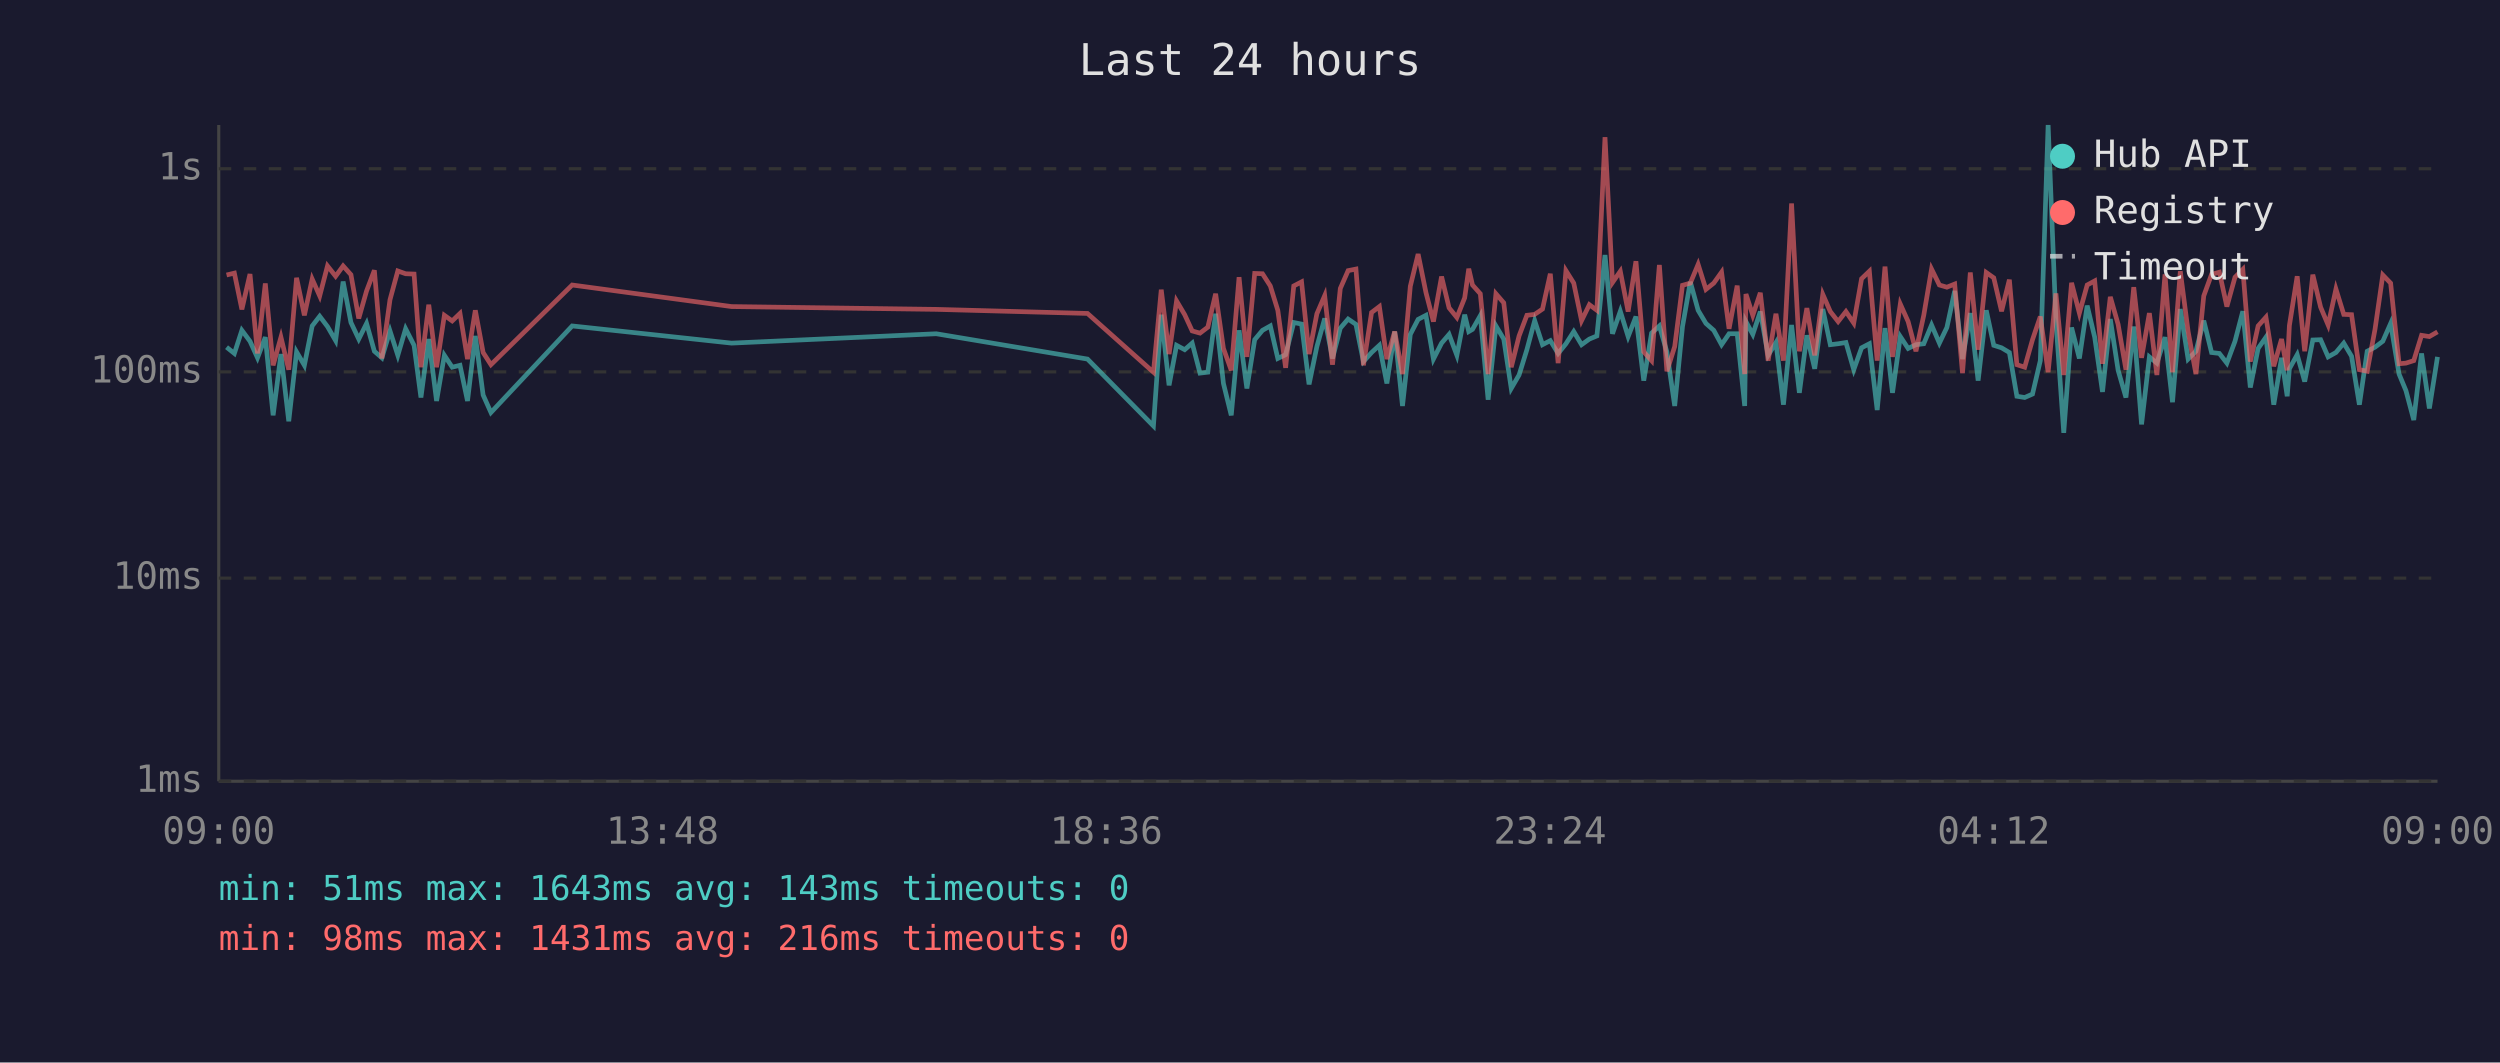
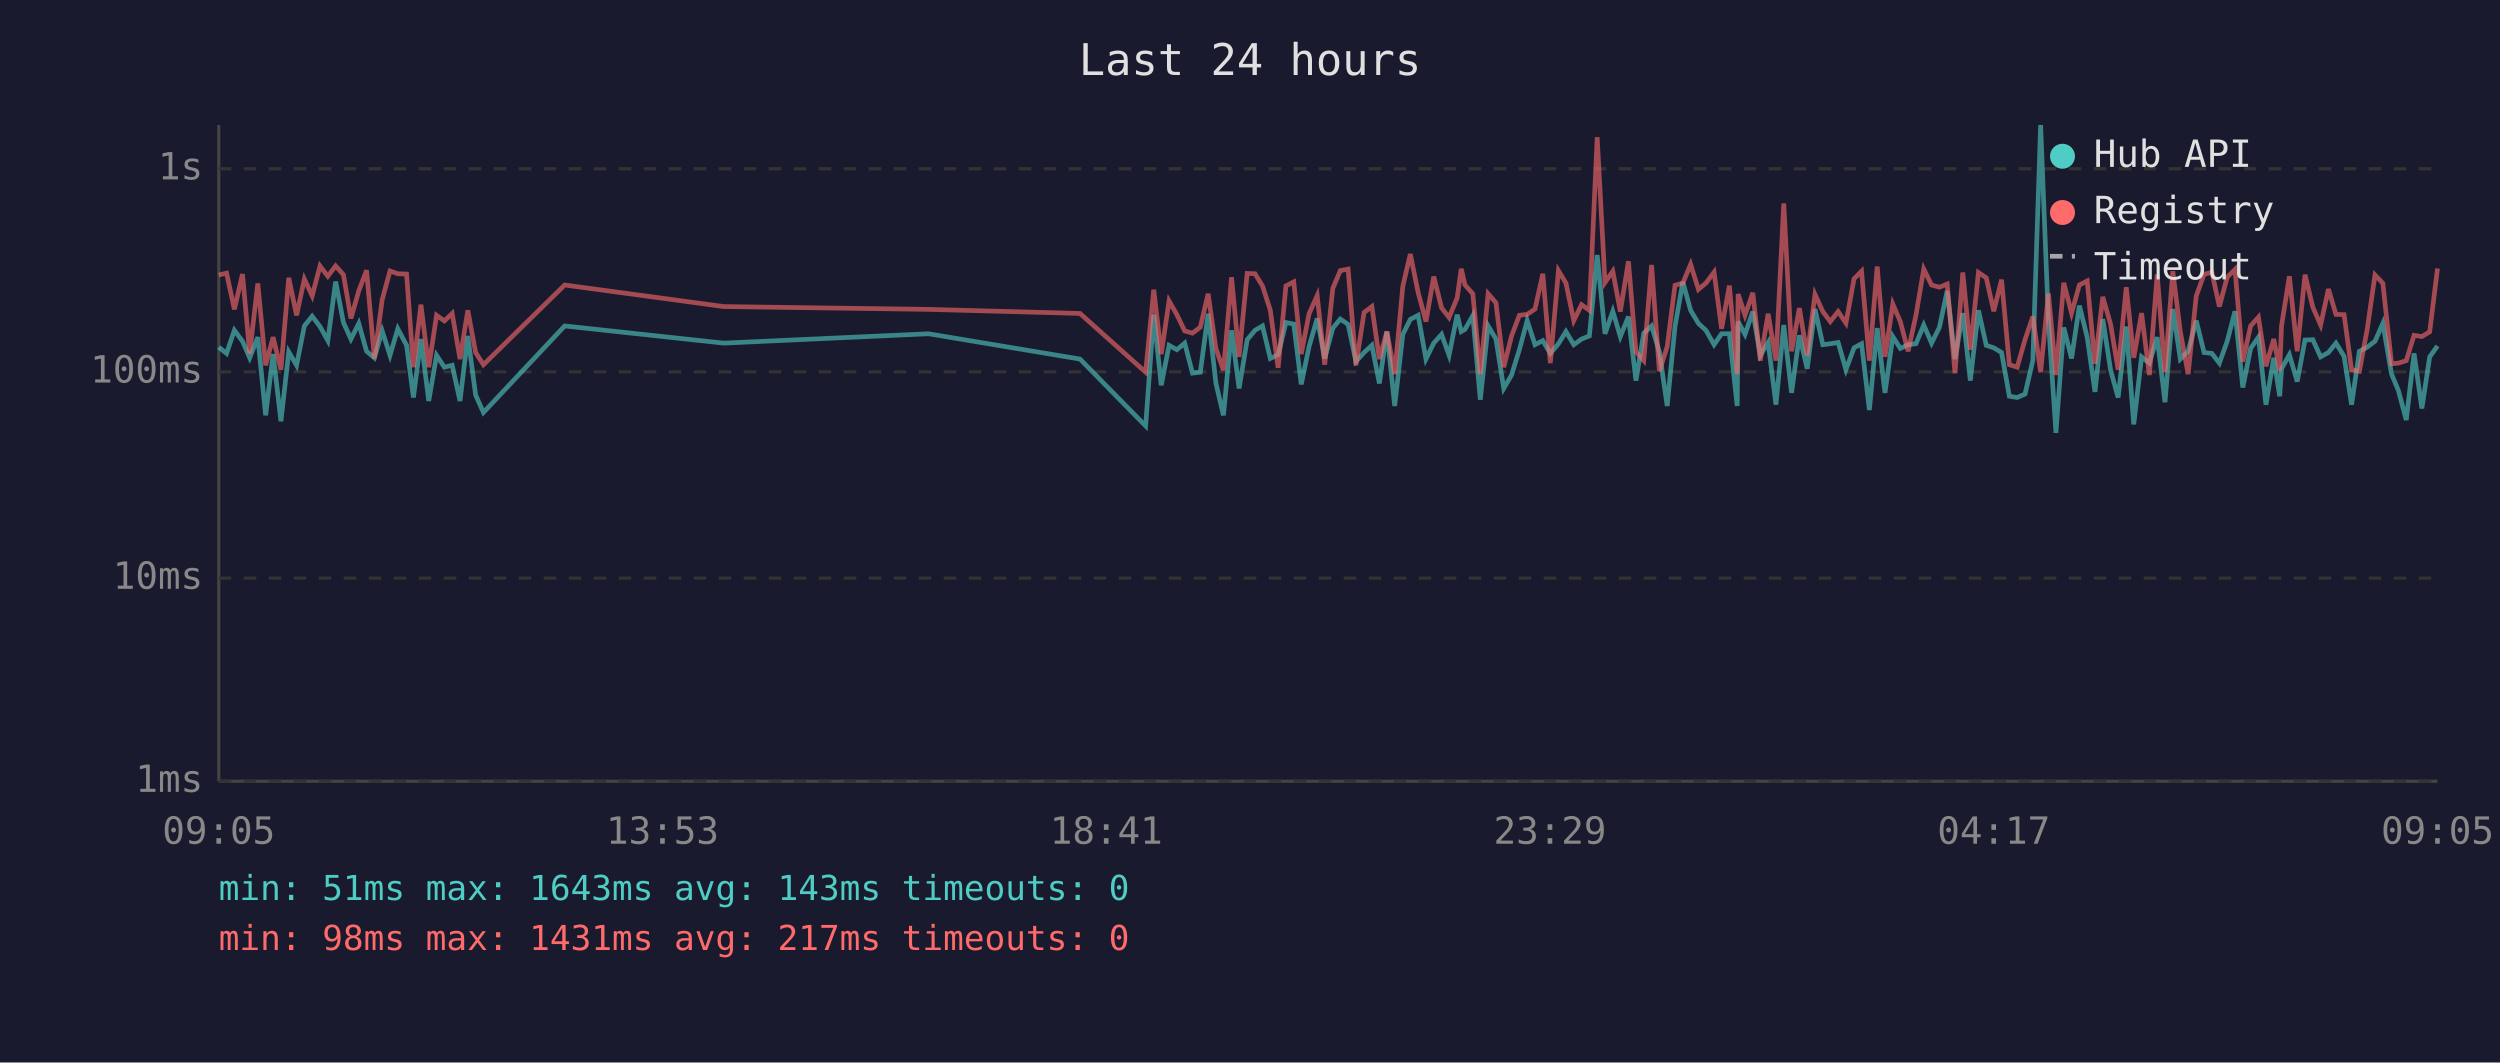
<svg xmlns="http://www.w3.org/2000/svg" viewBox="0 0 800 340" font-family="monospace" font-size="12">
  <rect width="800" height="340" fill="#1a1a2e" />
  <text x="400" y="24" fill="#e0e0e0" font-size="14" text-anchor="middle">Last 24 hours</text>
  <line x1="70" y1="40" x2="70" y2="250" stroke="#444" stroke-width="1" />
  <line x1="70" y1="250" x2="780" y2="250" stroke="#444" stroke-width="1" />
  <line x1="70" y1="250" x2="780" y2="250" stroke="#333" stroke-width="1" stroke-dasharray="4" />
  <text x="65" y="250" fill="#888" text-anchor="end" dominant-baseline="middle">1ms</text>
  <line x1="70" y1="185" x2="780" y2="185" stroke="#333" stroke-width="1" stroke-dasharray="4" />
  <text x="65" y="185" fill="#888" text-anchor="end" dominant-baseline="middle">10ms</text>
  <line x1="70" y1="119" x2="780" y2="119" stroke="#333" stroke-width="1" stroke-dasharray="4" />
  <text x="65" y="119" fill="#888" text-anchor="end" dominant-baseline="middle">100ms</text>
  <line x1="70" y1="54" x2="780" y2="54" stroke="#333" stroke-width="1" stroke-dasharray="4" />
  <text x="65" y="54" fill="#888" text-anchor="end" dominant-baseline="middle">1s</text>
-   <text x="70" y="270" fill="#888" text-anchor="middle">09:00</text>
-   <text x="212" y="270" fill="#888" text-anchor="middle">13:48</text>
-   <text x="354" y="270" fill="#888" text-anchor="middle">18:36</text>
-   <text x="496" y="270" fill="#888" text-anchor="middle">23:24</text>
-   <text x="638" y="270" fill="#888" text-anchor="middle">04:12</text>
-   <text x="780" y="270" fill="#888" text-anchor="middle">09:00</text>
-   <polyline points="72.5,111.1 75.0,113.1 77.4,105.7 80.0,109.2 82.4,114.5 84.9,107.9 87.4,132.9 89.9,113.3 92.4,134.8 94.9,112.6 97.4,116.9 99.9,104.3 102.3,101.2 104.8,104.5 107.4,109.0 109.8,90.1 112.3,103.2 114.8,108.5 117.3,103.5 119.8,112.4 122.2,114.5 124.8,105.9 127.3,113.7 129.8,105.2 132.5,110.5 134.7,127.2 137.2,108.5 139.7,128.3 142.2,113.7 144.7,117.5 147.2,116.9 149.6,128.3 152.1,107.5 154.6,126.4 157.1,132.0 183.1,104.3 234.1,109.8 299.6,106.8 348.0,114.9 369.1,136.3 371.6,100.7 374.1,123.3 376.5,110.5 379.1,111.9 381.5,109.8 384.0,119.4 386.5,119.1 389.0,100.4 391.5,122.7 394.0,132.9 396.5,105.7 399.0,124.3 401.5,108.7 404.0,105.7 406.5,104.3 408.9,114.7 411.4,113.5 414.0,103.2 416.5,103.7 418.9,123.0 421.4,110.9 423.9,101.9 426.4,114.7 428.9,105.0 431.4,102.1 433.9,103.8 436.3,115.7 438.9,112.8 441.4,110.5 443.8,122.7 446.3,106.1 448.8,129.9 451.3,107.0 453.8,102.2 456.3,100.9 458.7,114.9 461.3,109.8 463.7,107.0 466.2,113.7 468.7,100.7 470.0,106.1 471.2,105.4 473.7,101.0 476.2,127.9 478.7,104.3 481.2,108.5 483.6,124.3 486.1,120.0 488.6,111.9 491.1,102.6 493.6,110.3 496.1,109.0 498.6,113.1 501.1,110.0 503.6,106.1 506.1,110.3 508.6,108.5 511.0,107.5 513.6,81.6 516.0,106.8 518.5,99.6 521.0,107.7 523.5,101.3 526.0,121.8 528.5,106.6 531.0,104.3 533.4,112.6 535.9,129.9 538.4,104.5 540.9,90.2 543.4,99.3 545.9,103.5 548.4,105.7 550.9,110.3 553.3,106.8 555.9,106.8 558.3,129.9 558.7,102.9 560.9,107.0 563.3,99.7 565.8,113.7 568.3,109.6 570.7,129.5 573.3,104.0 575.8,125.7 578.2,107.3 580.7,118.0 583.3,98.9 585.7,110.3 588.2,110.0 590.7,109.6 593.2,118.3 595.7,111.3 598.2,110.0 600.7,131.2 603.2,105.0 605.6,125.7 608.1,107.7 610.6,111.5 613.1,110.3 615.6,110.0 618.1,104.0 620.6,109.8 623.0,104.8 625.5,93.1 628.0,114.9 630.5,100.2 633.0,121.8 635.6,99.3 638.0,110.5 640.5,111.3 643.0,112.8 645.4,126.8 647.9,127.2 650.4,126.1 652.9,115.4 655.4,40.0 657.9,102.7 660.4,138.5 662.9,104.8 665.4,114.7 667.9,97.8 670.3,107.9 672.8,125.4 675.3,102.1 677.8,118.5 680.3,127.2 682.8,104.5 685.3,135.8 687.8,114.2 690.2,116.2 692.8,107.9 695.2,128.7 697.7,98.9 700.2,114.9 702.7,112.4 705.2,102.6 707.7,112.8 710.2,113.1 712.6,116.2 715.2,109.2 717.7,99.6 720.1,124.0 722.6,111.5 725.1,107.9 727.6,129.5 730.1,114.5 731.9,126.8 732.6,118.0 735.1,113.5 737.5,122.1 740.1,108.8 742.6,108.7 745.0,114.2 747.5,112.8 750.0,109.8 752.5,114.0 755.0,129.5 757.5,112.4 760.0,111.1 762.5,109.2 765.0,103.5 767.7,119.7 769.9,125.0 772.4,134.4 774.9,113.1 777.4,130.7 780.0,114.2" fill="none" stroke="#4ecdc4" stroke-width="1.5" opacity="0.6" />
-   <polyline points="72.5,88.0 75.0,87.4 77.4,99.0 80.0,87.7 82.4,113.1 84.9,90.7 87.4,116.9 89.9,107.9 92.4,118.3 94.9,88.9 97.4,100.9 99.9,89.3 102.3,94.7 104.8,85.1 107.4,88.4 109.8,85.1 112.3,87.9 114.8,101.9 117.3,93.1 119.8,86.5 122.2,114.7 124.8,95.9 127.3,86.7 129.8,87.6 132.5,87.7 134.7,117.5 137.2,97.5 139.7,117.5 142.2,100.9 144.7,102.7 147.2,100.3 149.6,114.9 152.1,99.3 154.6,112.8 157.1,116.7 183.1,91.2 234.1,98.1 299.6,99.0 348.0,100.3 369.1,119.1 371.6,92.7 374.1,113.3 376.5,96.3 379.1,100.7 381.5,105.9 384.0,106.6 386.5,104.7 389.0,94.0 391.5,111.5 394.0,118.5 396.5,88.7 399.0,114.2 401.5,87.5 404.0,87.6 406.5,91.5 408.9,99.3 411.4,117.7 414.0,91.5 416.5,90.2 418.9,113.3 421.4,100.4 423.9,94.6 426.4,116.7 428.9,92.3 431.4,86.6 433.9,86.1 436.3,116.9 438.9,100.0 441.4,98.1 443.8,114.9 446.3,106.1 448.8,119.7 451.3,91.6 453.8,81.3 456.3,93.6 458.7,102.9 461.3,88.5 463.7,98.5 466.2,101.6 468.7,95.3 470.0,86.0 471.2,91.2 473.7,94.0 476.2,119.7 478.7,94.0 481.2,96.9 483.6,117.5 486.1,107.5 488.6,100.9 491.1,100.6 493.6,98.9 496.1,87.6 498.6,116.2 501.1,86.6 503.6,90.6 506.1,102.6 508.6,97.5 511.0,99.3 513.6,43.9 516.0,90.4 518.5,86.8 521.0,99.7 523.5,83.6 526.0,112.6 528.5,115.4 531.0,84.8 533.4,118.8 535.9,110.9 538.4,91.3 540.9,90.6 543.4,84.6 545.9,92.6 548.4,90.6 550.9,87.1 553.3,105.2 555.9,91.4 558.3,119.7 558.7,94.1 560.9,100.9 563.3,93.7 565.8,115.4 568.3,100.4 570.7,115.4 573.3,65.1 575.8,112.4 578.2,98.6 580.7,113.7 583.3,94.2 585.7,99.7 588.2,102.9 590.7,99.7 593.2,103.4 595.7,89.2 598.2,86.8 600.7,115.4 603.2,85.3 605.6,114.2 608.1,97.3 610.6,102.9 613.1,112.4 615.6,100.9 618.1,86.1 620.6,91.2 623.0,91.9 625.5,90.9 628.0,119.4 630.5,87.2 633.0,111.9 635.6,87.2 638.0,88.9 640.5,99.6 643.0,89.5 645.4,116.7 647.9,117.5 650.4,108.7 652.9,101.3 655.4,119.1 657.9,93.9 660.4,120.0 662.9,90.5 665.4,100.2 667.9,91.2 670.3,89.9 672.8,116.4 675.3,95.0 677.8,103.8 680.3,118.3 682.8,91.9 685.3,114.5 687.8,100.2 690.2,120.0 692.8,87.8 695.2,119.1 697.7,86.8 700.2,106.1 702.7,119.7 705.2,94.7 707.7,87.8 710.2,87.1 712.6,98.1 715.2,88.7 717.7,86.2 720.1,115.7 722.6,104.3 725.1,101.5 727.6,117.2 730.1,108.5 731.9,118.5 732.6,104.2 735.1,88.4 737.5,112.4 740.1,87.9 742.6,98.3 745.0,104.0 747.5,92.5 750.0,100.6 752.5,100.7 755.0,118.3 757.5,118.8 760.0,105.4 762.5,88.0 765.0,90.6 767.7,116.4 769.9,116.2 772.4,115.4 774.9,107.3 777.4,107.7 780.0,106.2" fill="none" stroke="#ff6b6b" stroke-width="1.5" opacity="0.6" />
+   <text x="70" y="270" fill="#888" text-anchor="middle">09:05</text>
+   <text x="212" y="270" fill="#888" text-anchor="middle">13:53</text>
+   <text x="354" y="270" fill="#888" text-anchor="middle">18:41</text>
+   <text x="496" y="270" fill="#888" text-anchor="middle">23:29</text>
+   <text x="638" y="270" fill="#888" text-anchor="middle">04:17</text>
+   <text x="780" y="270" fill="#888" text-anchor="middle">09:05</text>
+   <polyline points="70.0,111.1 72.5,113.1 75.0,105.7 77.6,109.2 79.9,114.5 82.5,107.9 85.0,132.9 87.4,113.3 89.9,134.8 92.4,112.6 94.9,116.9 97.4,104.3 99.9,101.2 102.4,104.5 104.9,109.0 107.4,90.1 109.9,103.2 112.3,108.5 114.8,103.5 117.3,112.4 119.8,114.5 122.3,105.9 124.8,113.7 127.3,105.2 130.1,110.5 132.3,127.2 134.7,108.5 137.2,128.3 139.7,113.7 142.2,117.5 144.7,116.9 147.2,128.3 149.7,107.5 152.2,126.4 154.7,132.0 180.7,104.3 231.6,109.8 297.1,106.8 345.6,114.9 366.6,136.3 369.2,100.7 371.6,123.3 374.1,110.5 376.6,111.9 379.1,109.8 381.6,119.4 384.1,119.1 386.6,100.4 389.1,122.7 391.5,132.9 394.1,105.7 396.5,124.3 399.1,108.7 401.6,105.7 404.0,104.3 406.5,114.7 409.0,113.5 411.5,103.2 414.0,103.7 416.4,123.0 418.9,110.9 421.5,101.9 423.9,114.7 426.5,105.0 428.9,102.1 431.4,103.8 433.9,115.7 436.5,112.8 439.0,110.5 441.4,122.7 443.8,106.1 446.3,129.9 448.9,107.0 451.3,102.2 453.8,100.9 456.3,114.9 458.8,109.8 461.3,107.0 463.7,113.7 466.3,100.7 467.6,106.1 468.8,105.4 471.3,101.0 473.7,127.9 476.2,104.3 478.7,108.5 481.2,124.3 483.7,120.0 486.2,111.9 488.7,102.6 491.2,110.3 493.7,109.0 496.1,113.1 498.7,110.0 501.1,106.1 503.6,110.3 506.1,108.5 508.6,107.5 511.1,81.6 513.6,106.8 516.1,99.6 518.5,107.7 521.1,101.3 523.5,121.8 526.0,106.6 528.5,104.3 531.0,112.6 533.5,129.9 536.0,104.5 538.5,90.2 541.0,99.3 543.5,103.5 545.9,105.7 548.5,110.3 550.9,106.8 553.4,106.8 555.9,129.9 556.2,102.9 558.4,107.0 560.9,99.7 563.3,113.7 565.8,109.6 568.3,129.5 570.8,104.0 573.3,125.7 575.8,107.3 578.3,118.0 580.8,98.9 583.3,110.3 585.7,110.0 588.2,109.6 590.7,118.3 593.3,111.3 595.7,110.0 598.2,131.2 600.7,105.0 603.2,125.7 605.7,107.7 608.1,111.5 610.6,110.3 613.1,110.0 615.6,104.0 618.1,109.8 620.6,104.8 623.1,93.1 625.6,114.9 628.1,100.2 630.5,121.8 633.1,99.3 635.6,110.5 638.0,111.3 640.5,112.8 643.0,126.8 645.5,127.2 648.0,126.1 650.5,115.4 653.0,40.0 655.5,102.7 657.9,138.5 660.4,104.8 662.9,114.7 665.4,97.8 667.9,107.9 670.4,125.4 672.9,102.1 675.4,118.5 677.8,127.2 680.4,104.5 682.8,135.8 685.3,114.2 687.8,116.2 690.3,107.9 692.8,128.7 695.3,98.9 697.7,114.9 700.2,112.4 702.8,102.6 705.3,112.8 707.8,113.1 710.2,116.2 712.7,109.2 715.2,99.6 717.7,124.0 720.2,111.5 722.7,107.9 725.1,129.5 727.6,114.5 729.5,126.8 730.1,118.0 732.6,113.5 735.1,122.1 737.6,108.8 740.1,108.7 742.6,114.2 745.1,112.8 747.5,109.8 750.1,114.0 752.5,129.5 755.0,112.4 757.5,111.1 760.0,109.2 762.5,103.5 765.3,119.7 767.5,125.0 770.0,134.4 772.5,113.1 775.0,130.7 777.5,114.2 780.0,110.7" fill="none" stroke="#4ecdc4" stroke-width="1.5" opacity="0.6" />
+   <polyline points="70.0,88.0 72.5,87.4 75.0,99.0 77.6,87.7 79.9,113.1 82.5,90.7 85.0,116.9 87.4,107.9 89.9,118.3 92.4,88.9 94.9,100.9 97.4,89.3 99.9,94.7 102.4,85.1 104.9,88.4 107.4,85.1 109.9,87.9 112.3,101.9 114.8,93.1 117.3,86.5 119.8,114.7 122.3,95.9 124.8,86.7 127.3,87.6 130.1,87.7 132.3,117.5 134.7,97.5 137.2,117.5 139.7,100.9 142.2,102.7 144.7,100.3 147.2,114.9 149.7,99.3 152.2,112.8 154.7,116.7 180.7,91.2 231.6,98.1 297.1,99.0 345.6,100.3 366.6,119.1 369.2,92.7 371.6,113.3 374.1,96.3 376.6,100.7 379.1,105.9 381.6,106.6 384.1,104.7 386.6,94.0 389.1,111.5 391.5,118.5 394.1,88.7 396.5,114.2 399.1,87.5 401.6,87.6 404.0,91.5 406.5,99.3 409.0,117.7 411.5,91.5 414.0,90.2 416.4,113.3 418.9,100.4 421.5,94.6 423.9,116.7 426.5,92.3 428.9,86.6 431.4,86.1 433.9,116.9 436.5,100.0 439.0,98.1 441.4,114.9 443.8,106.1 446.3,119.7 448.9,91.6 451.3,81.3 453.8,93.6 456.3,102.9 458.8,88.5 461.3,98.5 463.7,101.6 466.3,95.3 467.6,86.0 468.8,91.2 471.3,94.0 473.7,119.7 476.2,94.0 478.7,96.9 481.2,117.5 483.7,107.5 486.2,100.9 488.7,100.6 491.2,98.9 493.7,87.6 496.1,116.2 498.7,86.6 501.1,90.6 503.6,102.6 506.1,97.5 508.6,99.3 511.1,43.9 513.6,90.4 516.1,86.8 518.5,99.7 521.1,83.6 523.5,112.6 526.0,115.4 528.5,84.8 531.0,118.8 533.5,110.9 536.0,91.3 538.5,90.6 541.0,84.6 543.5,92.6 545.9,90.6 548.5,87.1 550.9,105.2 553.4,91.4 555.9,119.7 556.2,94.1 558.4,100.9 560.9,93.7 563.3,115.4 565.8,100.4 568.3,115.4 570.8,65.1 573.3,112.4 575.8,98.6 578.3,113.7 580.8,94.2 583.3,99.7 585.7,102.9 588.2,99.7 590.7,103.4 593.3,89.2 595.7,86.8 598.2,115.4 600.7,85.3 603.2,114.2 605.7,97.3 608.1,102.9 610.6,112.4 613.1,100.9 615.6,86.1 618.1,91.2 620.6,91.9 623.1,90.9 625.6,119.4 628.1,87.2 630.5,111.9 633.1,87.2 635.6,88.9 638.0,99.6 640.5,89.5 643.0,116.7 645.5,117.5 648.0,108.7 650.5,101.3 653.0,119.1 655.5,93.9 657.9,120.0 660.4,90.5 662.9,100.2 665.4,91.2 667.9,89.9 670.4,116.4 672.9,95.0 675.4,103.8 677.8,118.3 680.4,91.9 682.8,114.5 685.3,100.2 687.8,120.0 690.3,87.8 692.8,119.1 695.3,86.8 697.7,106.1 700.2,119.7 702.8,94.7 705.3,87.8 707.8,87.1 710.2,98.1 712.7,88.7 715.2,86.2 717.7,115.7 720.2,104.3 722.7,101.5 725.1,117.2 727.6,108.5 729.5,118.5 730.1,104.2 732.6,88.4 735.1,112.4 737.6,87.9 740.1,98.3 742.6,104.0 745.1,92.5 747.5,100.6 750.1,100.7 752.5,118.3 755.0,118.8 757.5,105.4 760.0,88.0 762.5,90.6 765.3,116.4 767.5,116.2 770.0,115.4 772.5,107.3 775.0,107.7 777.5,106.2 780.0,85.9" fill="none" stroke="#ff6b6b" stroke-width="1.5" opacity="0.6" />
  <circle cx="660" cy="50" r="4" fill="#4ecdc4" />
  <text x="670" y="50" fill="#e0e0e0" dominant-baseline="middle">Hub API</text>
  <circle cx="660" cy="68" r="4" fill="#ff6b6b" />
  <text x="670" y="68" fill="#e0e0e0" dominant-baseline="middle">Registry</text>
  <line x1="656" y1="82" x2="664" y2="82" stroke="#e0e0e0" stroke-width="1.5" stroke-dasharray="4,3" opacity="0.7" />
  <text x="670" y="86" fill="#e0e0e0" dominant-baseline="middle">Timeout</text>
  <text x="70" y="288" fill="#4ecdc4" font-size="11">min: 51ms  max: 1643ms  avg: 143ms  timeouts: 0</text>
-   <text x="70" y="304" fill="#ff6b6b" font-size="11">min: 98ms  max: 1431ms  avg: 216ms  timeouts: 0</text>
+   <text x="70" y="304" fill="#ff6b6b" font-size="11">min: 98ms  max: 1431ms  avg: 217ms  timeouts: 0</text>
</svg>
